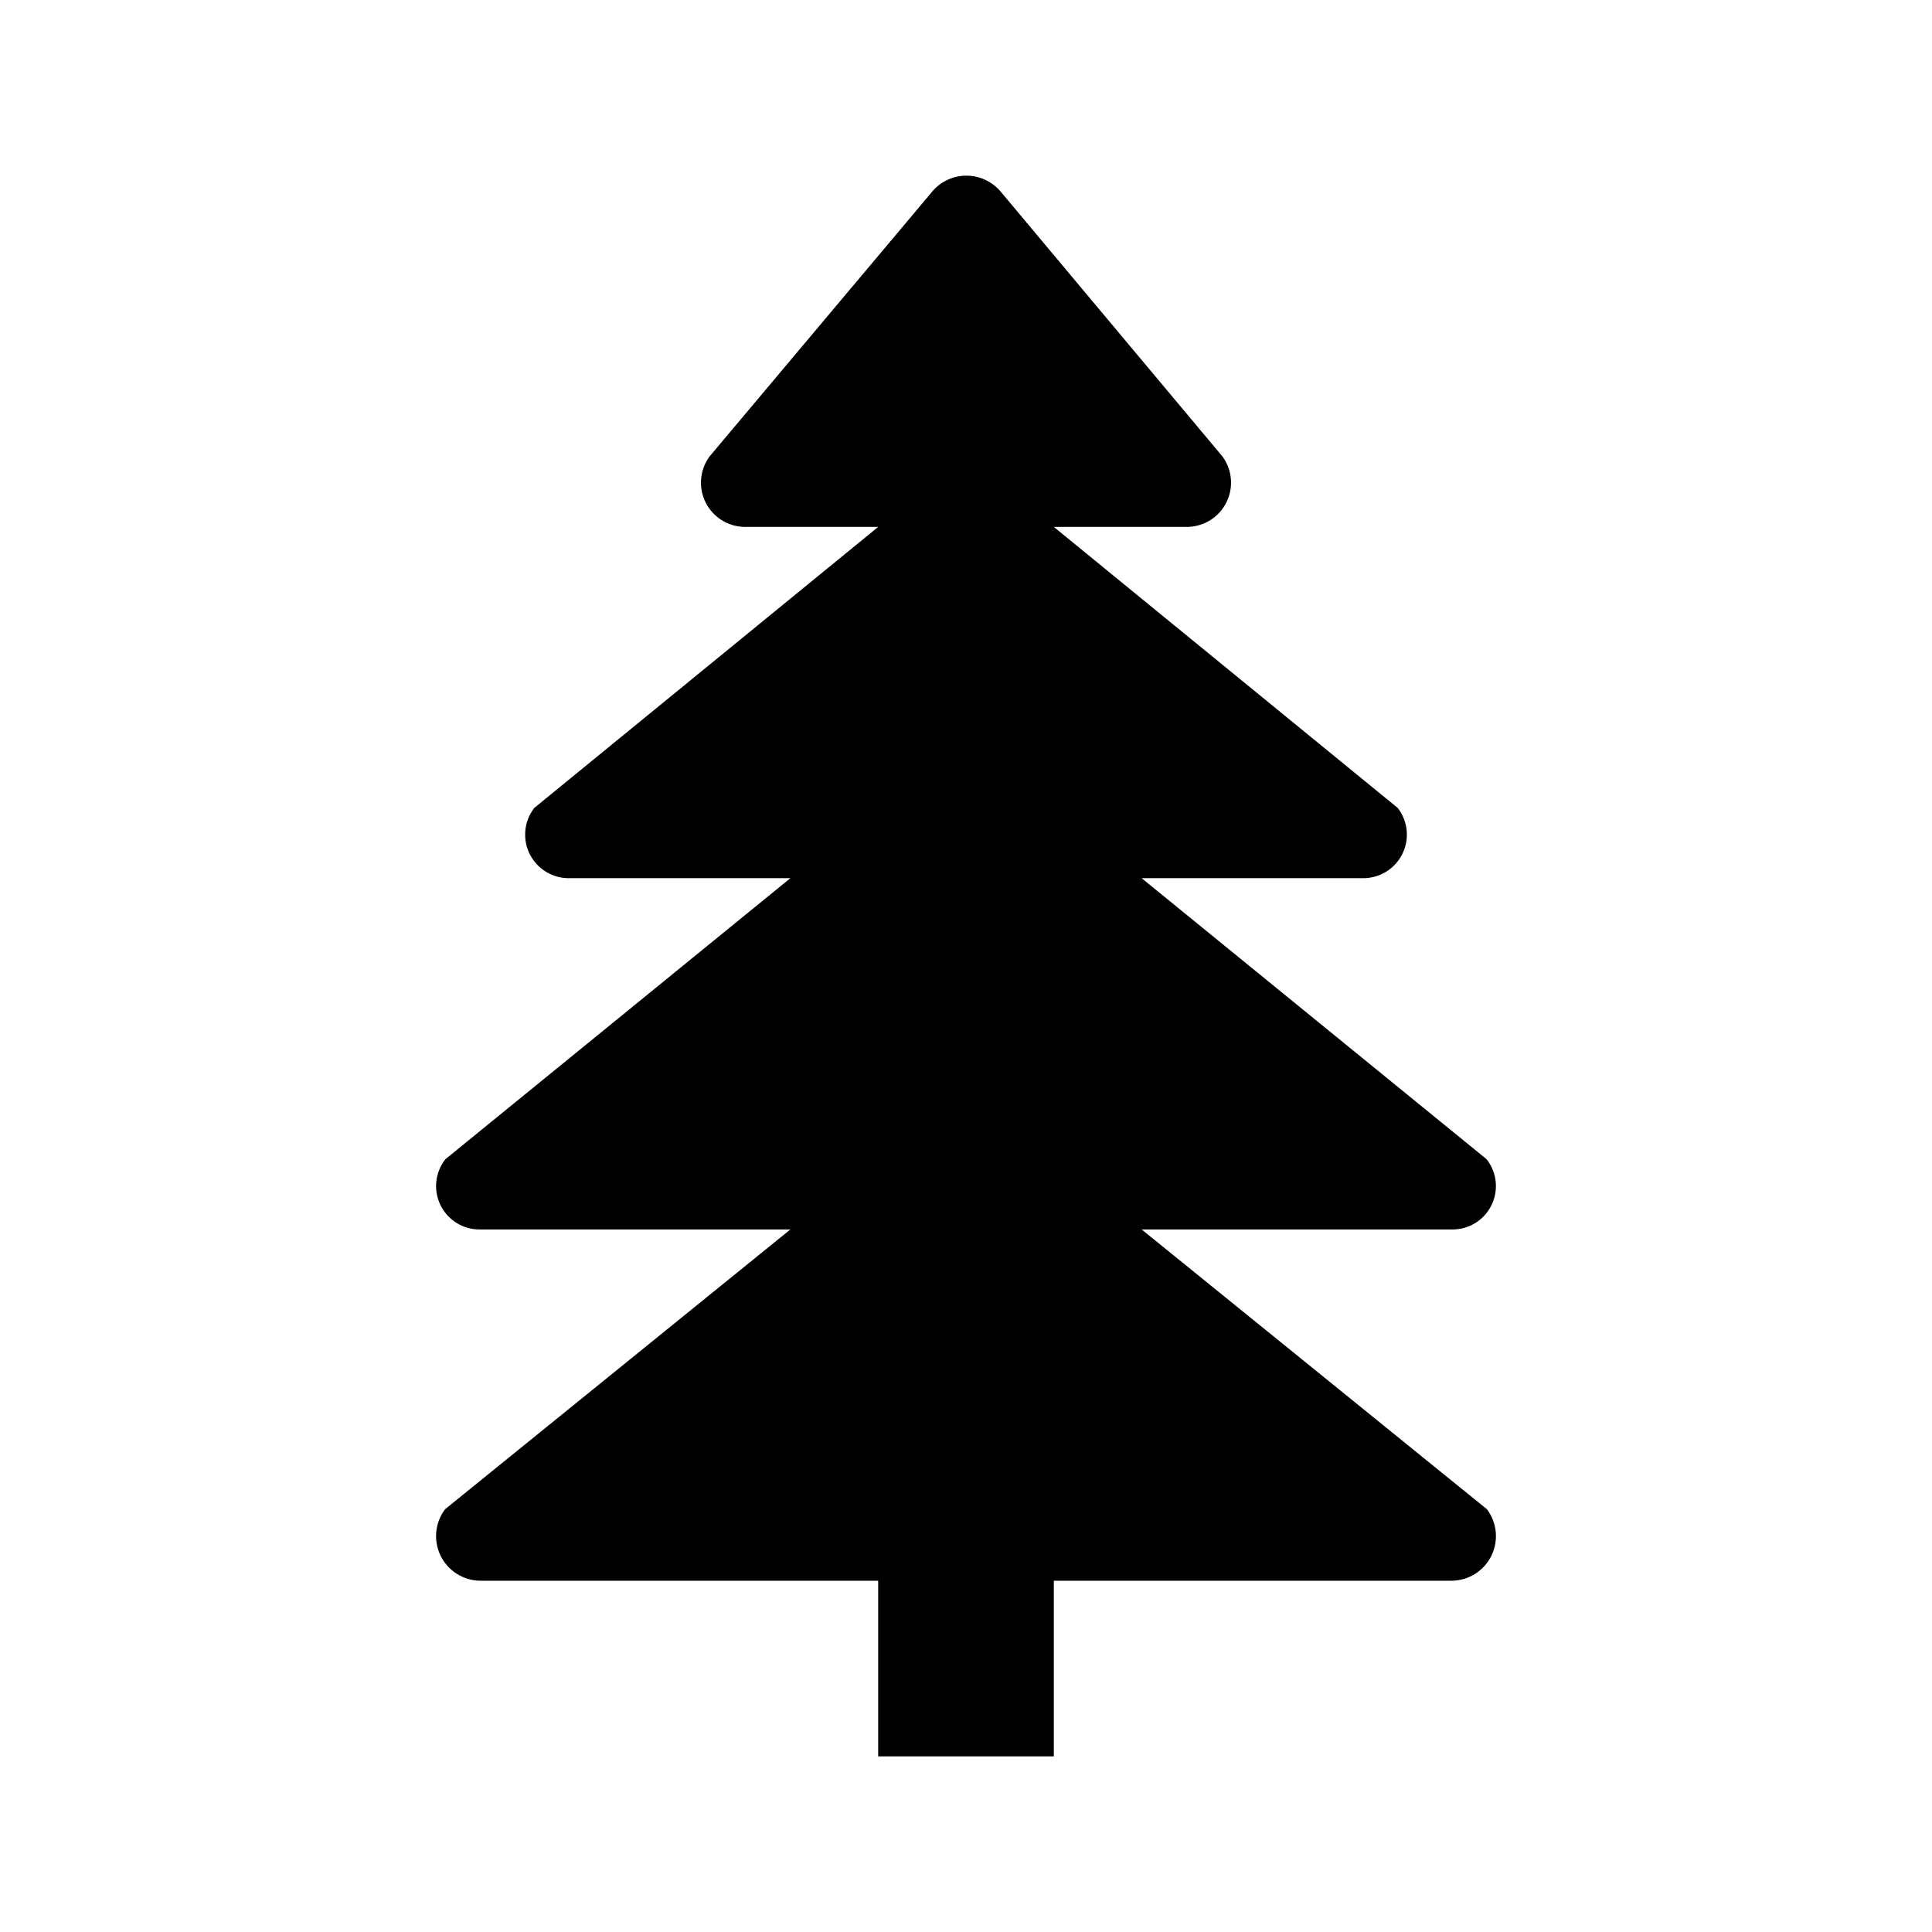
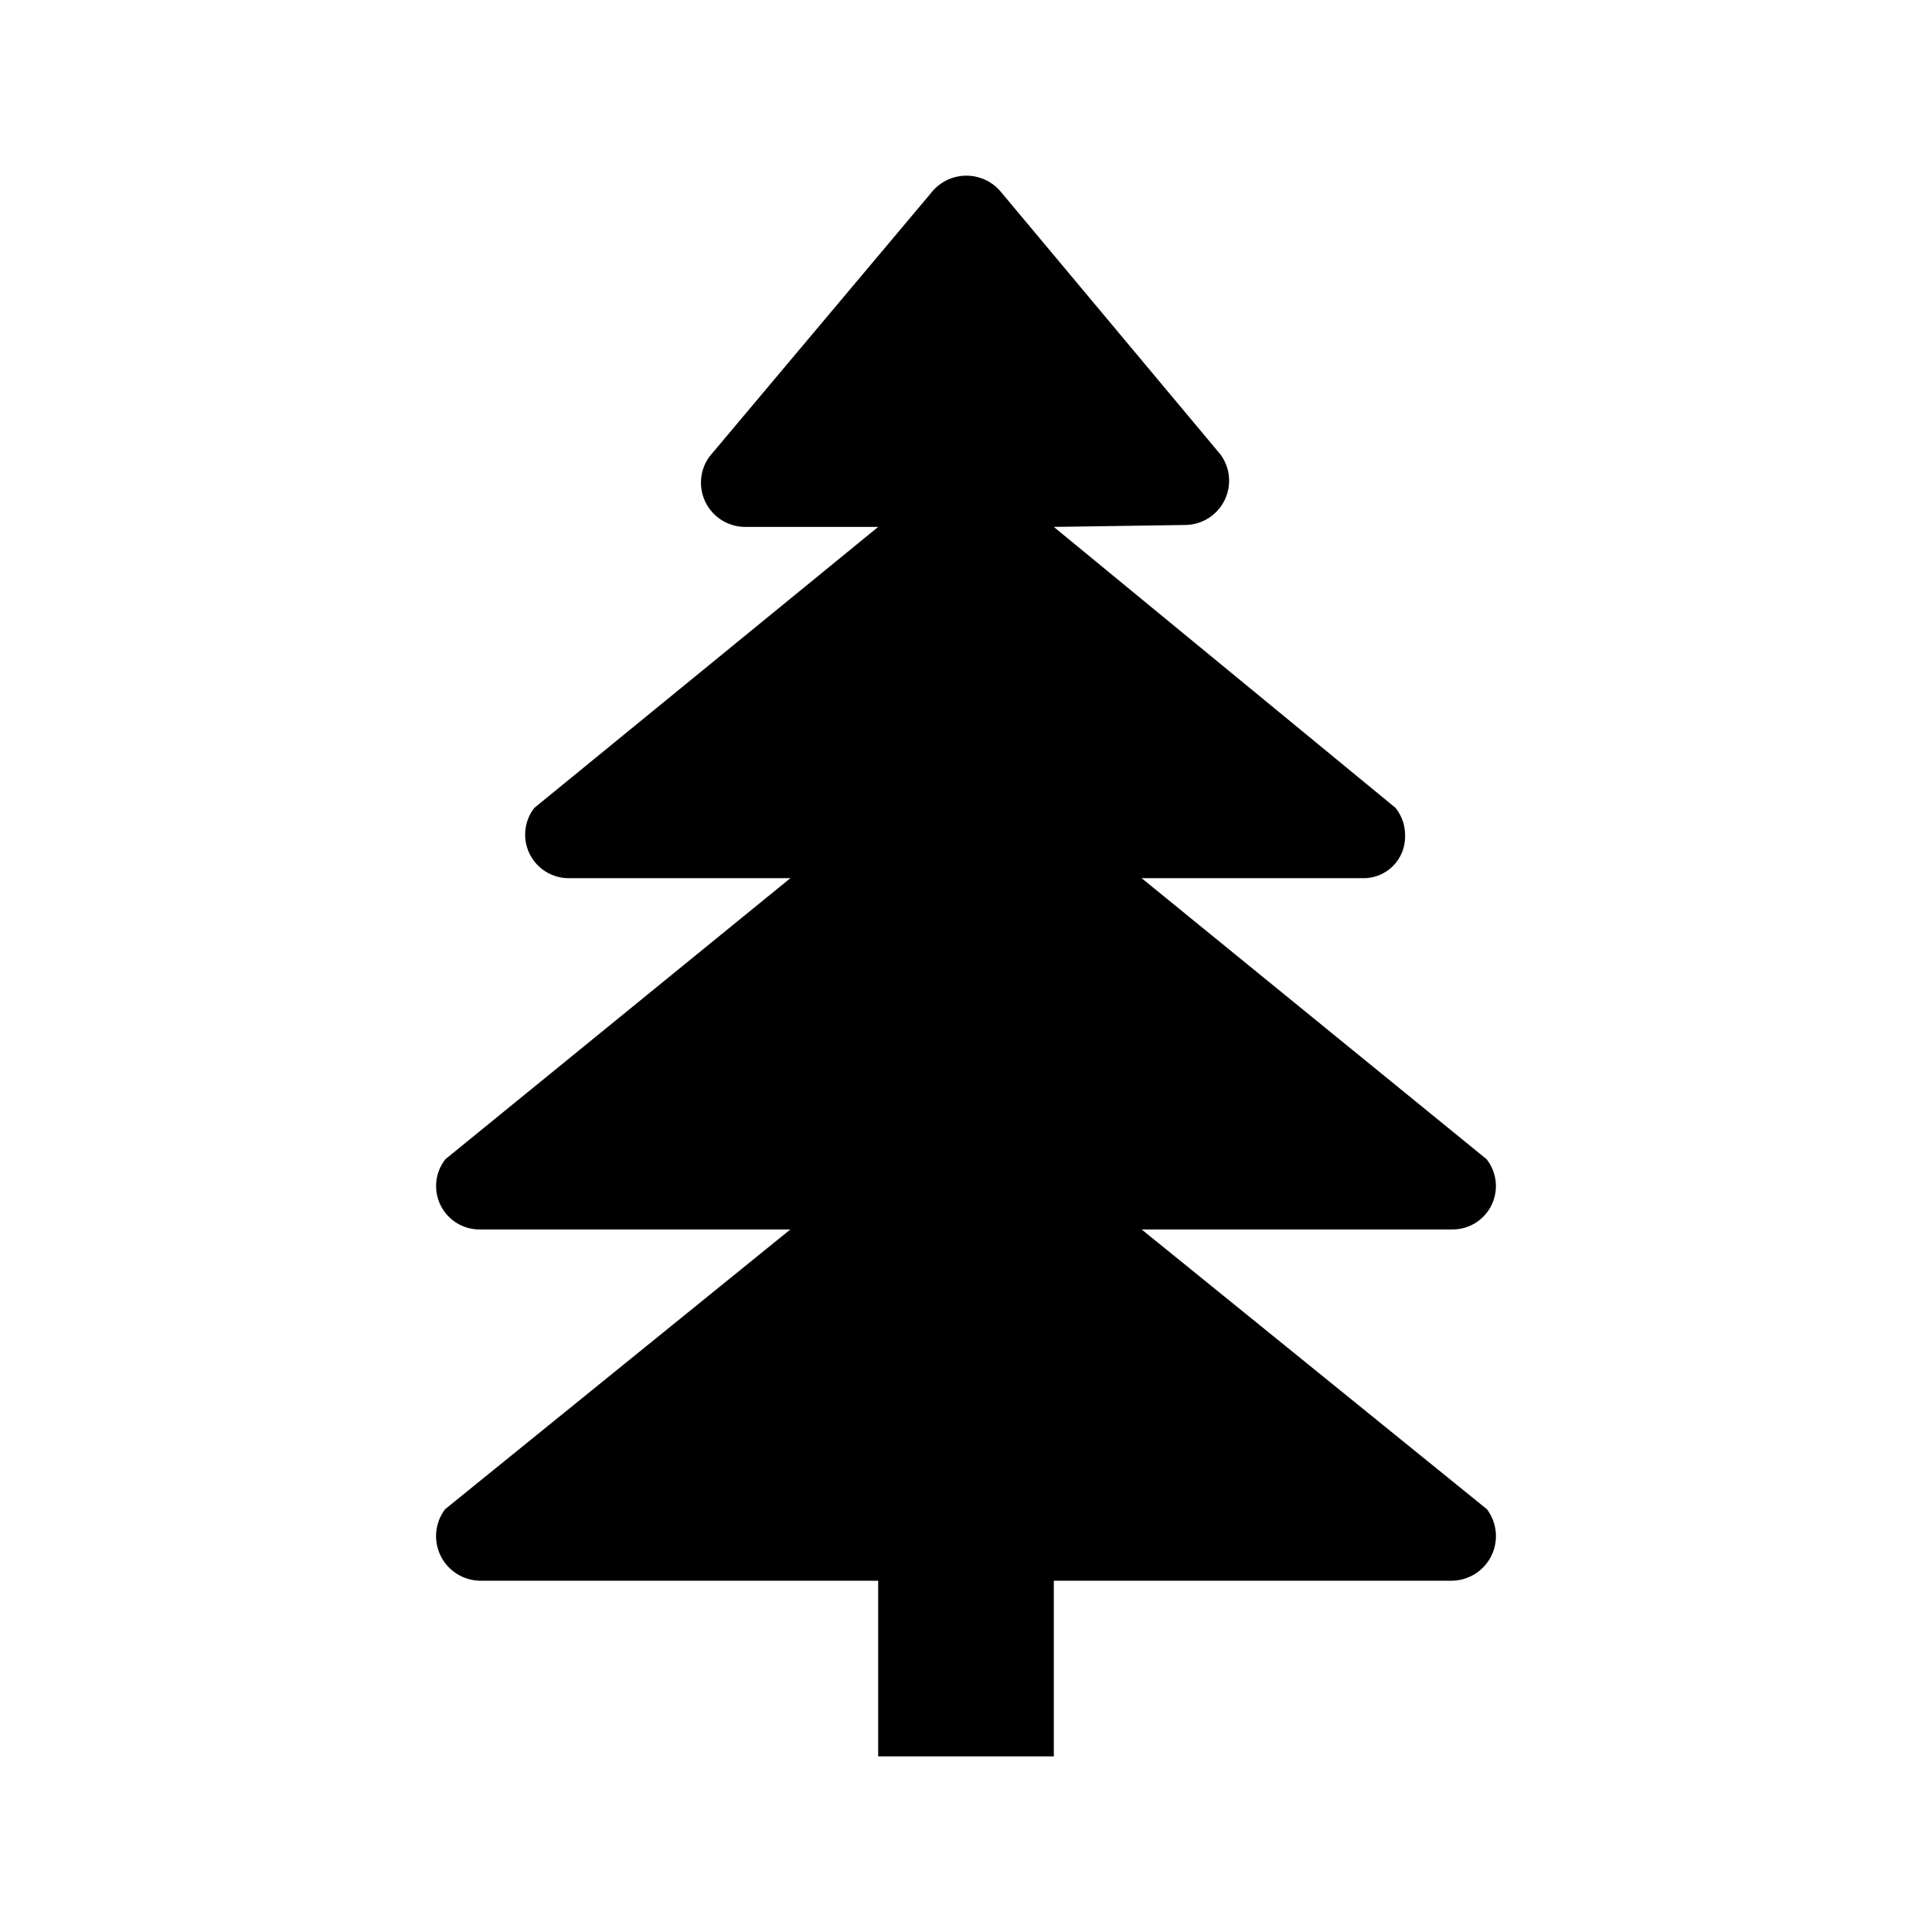
<svg xmlns="http://www.w3.org/2000/svg" id="Layer_1" data-name="Layer 1" width="11" height="11" viewBox="0 0 11 11">
-   <path d="M8.466,8.593,6.5,7H8.264a.247.247,0,0,0,.2-.4L6.5,5H7.758a.248.248,0,0,0,.2-.4L6,3h.761a.252.252,0,0,0,.2-.4L5.7,1.094a.255.255,0,0,0-.4.006L4.039,2.6a.252.252,0,0,0,.2.4H5L3.042,4.6a.248.248,0,0,0,.2.4H4.5L2.536,6.6a.247.247,0,0,0,.2.4H4.5L2.534,8.593a.254.254,0,0,0,.2.407H5v1H6V9H8.266a.254.254,0,0,0,.2-.407Z" />
+   <path d="M8.466,8.593,6.5,7H8.264a.247.247,0,0,0,.2-.4L6.5,5H7.758A.236.236,0,0,0,8,4.759.248.248,0,0,0,7.946,4.6L6,3l.75-.011a.252.252,0,0,0,.2-.4L5.7,1.094a.255.255,0,0,0-.4.006L4.039,2.6a.252.252,0,0,0,.2.4H5L3.042,4.6a.248.248,0,0,0,.2.4H4.5L2.536,6.6a.247.247,0,0,0,.2.4H4.5L2.534,8.593a.254.254,0,0,0,.2.407H5v1H6V9H8.266a.254.254,0,0,0,.2-.407Z" />
</svg>
